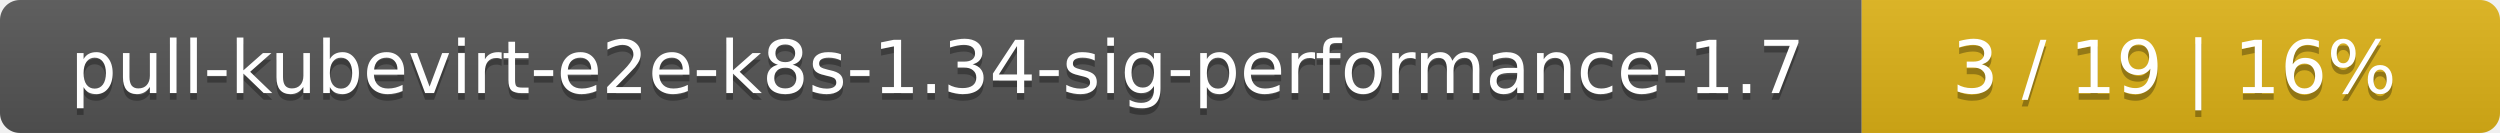
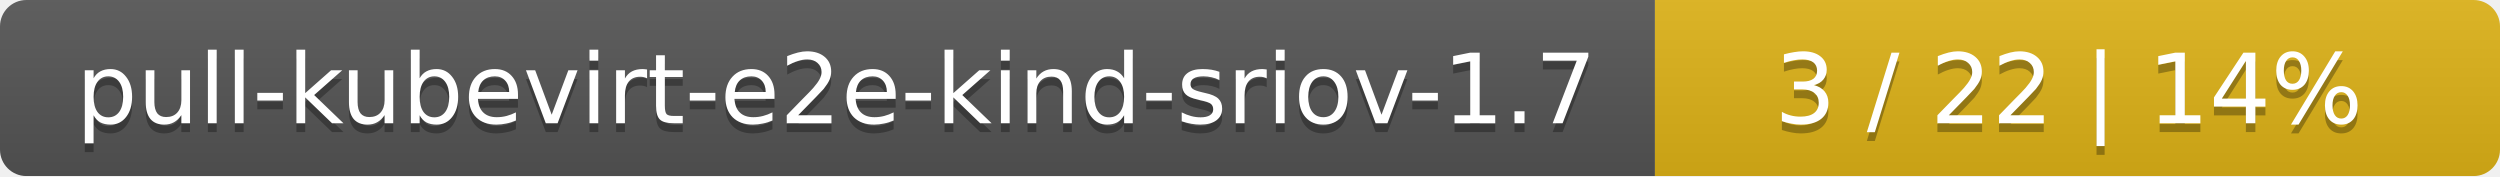
- <svg xmlns="http://www.w3.org/2000/svg" width="376" height="20">
+ <svg xmlns="http://www.w3.org/2000/svg" width="284" height="20">
  <linearGradient id="smooth" x2="0" y2="100%">
    <stop offset="0" stop-color="#bbb" stop-opacity=".1" />
    <stop offset="1" stop-opacity=".1" />
  </linearGradient>
  <mask id="round">
-     <rect width="376" height="20" rx="3" fill="#fff" />
+     <rect width="284" height="20" rx="3" fill="#fff" />
  </mask>
  <g mask="url(#round)">
-     <rect width="280" height="20" fill="#555" />
-     <rect x="280" width="96" height="20" fill="#dfb317" />
-     <rect width="376" height="20" fill="url(#smooth)" />
+     <rect width="188" height="20" fill="#555" />
+     <rect x="188" width="96" height="20" fill="#dfb317" />
+     <rect width="284" height="20" fill="url(#smooth)" />
  </g>
  <g fill="#fff" text-anchor="middle" font-family="DejaVu Sans,Verdana,Geneva,sans-serif" font-size="11">
-     <text x="141" y="15" fill="#010101" fill-opacity=".3">pull-kubevirt-e2e-k8s-1.34-sig-performance-1.7</text>
-     <text x="141" y="14">pull-kubevirt-e2e-k8s-1.34-sig-performance-1.7</text>
-     <text x="327" y="15" fill="#010101" fill-opacity=".3">3 / 19    |    16%</text>
-     <text x="327" y="14">3 / 19    |    16%</text>
+     <text x="95" y="15" fill="#010101" fill-opacity=".3">pull-kubevirt-e2e-kind-sriov-1.7</text>
+     <text x="95" y="14">pull-kubevirt-e2e-kind-sriov-1.7</text>
+     <text x="235" y="15" fill="#010101" fill-opacity=".3">3 / 22    |    14%</text>
+     <text x="235" y="14">3 / 22    |    14%</text>
  </g>
</svg>
